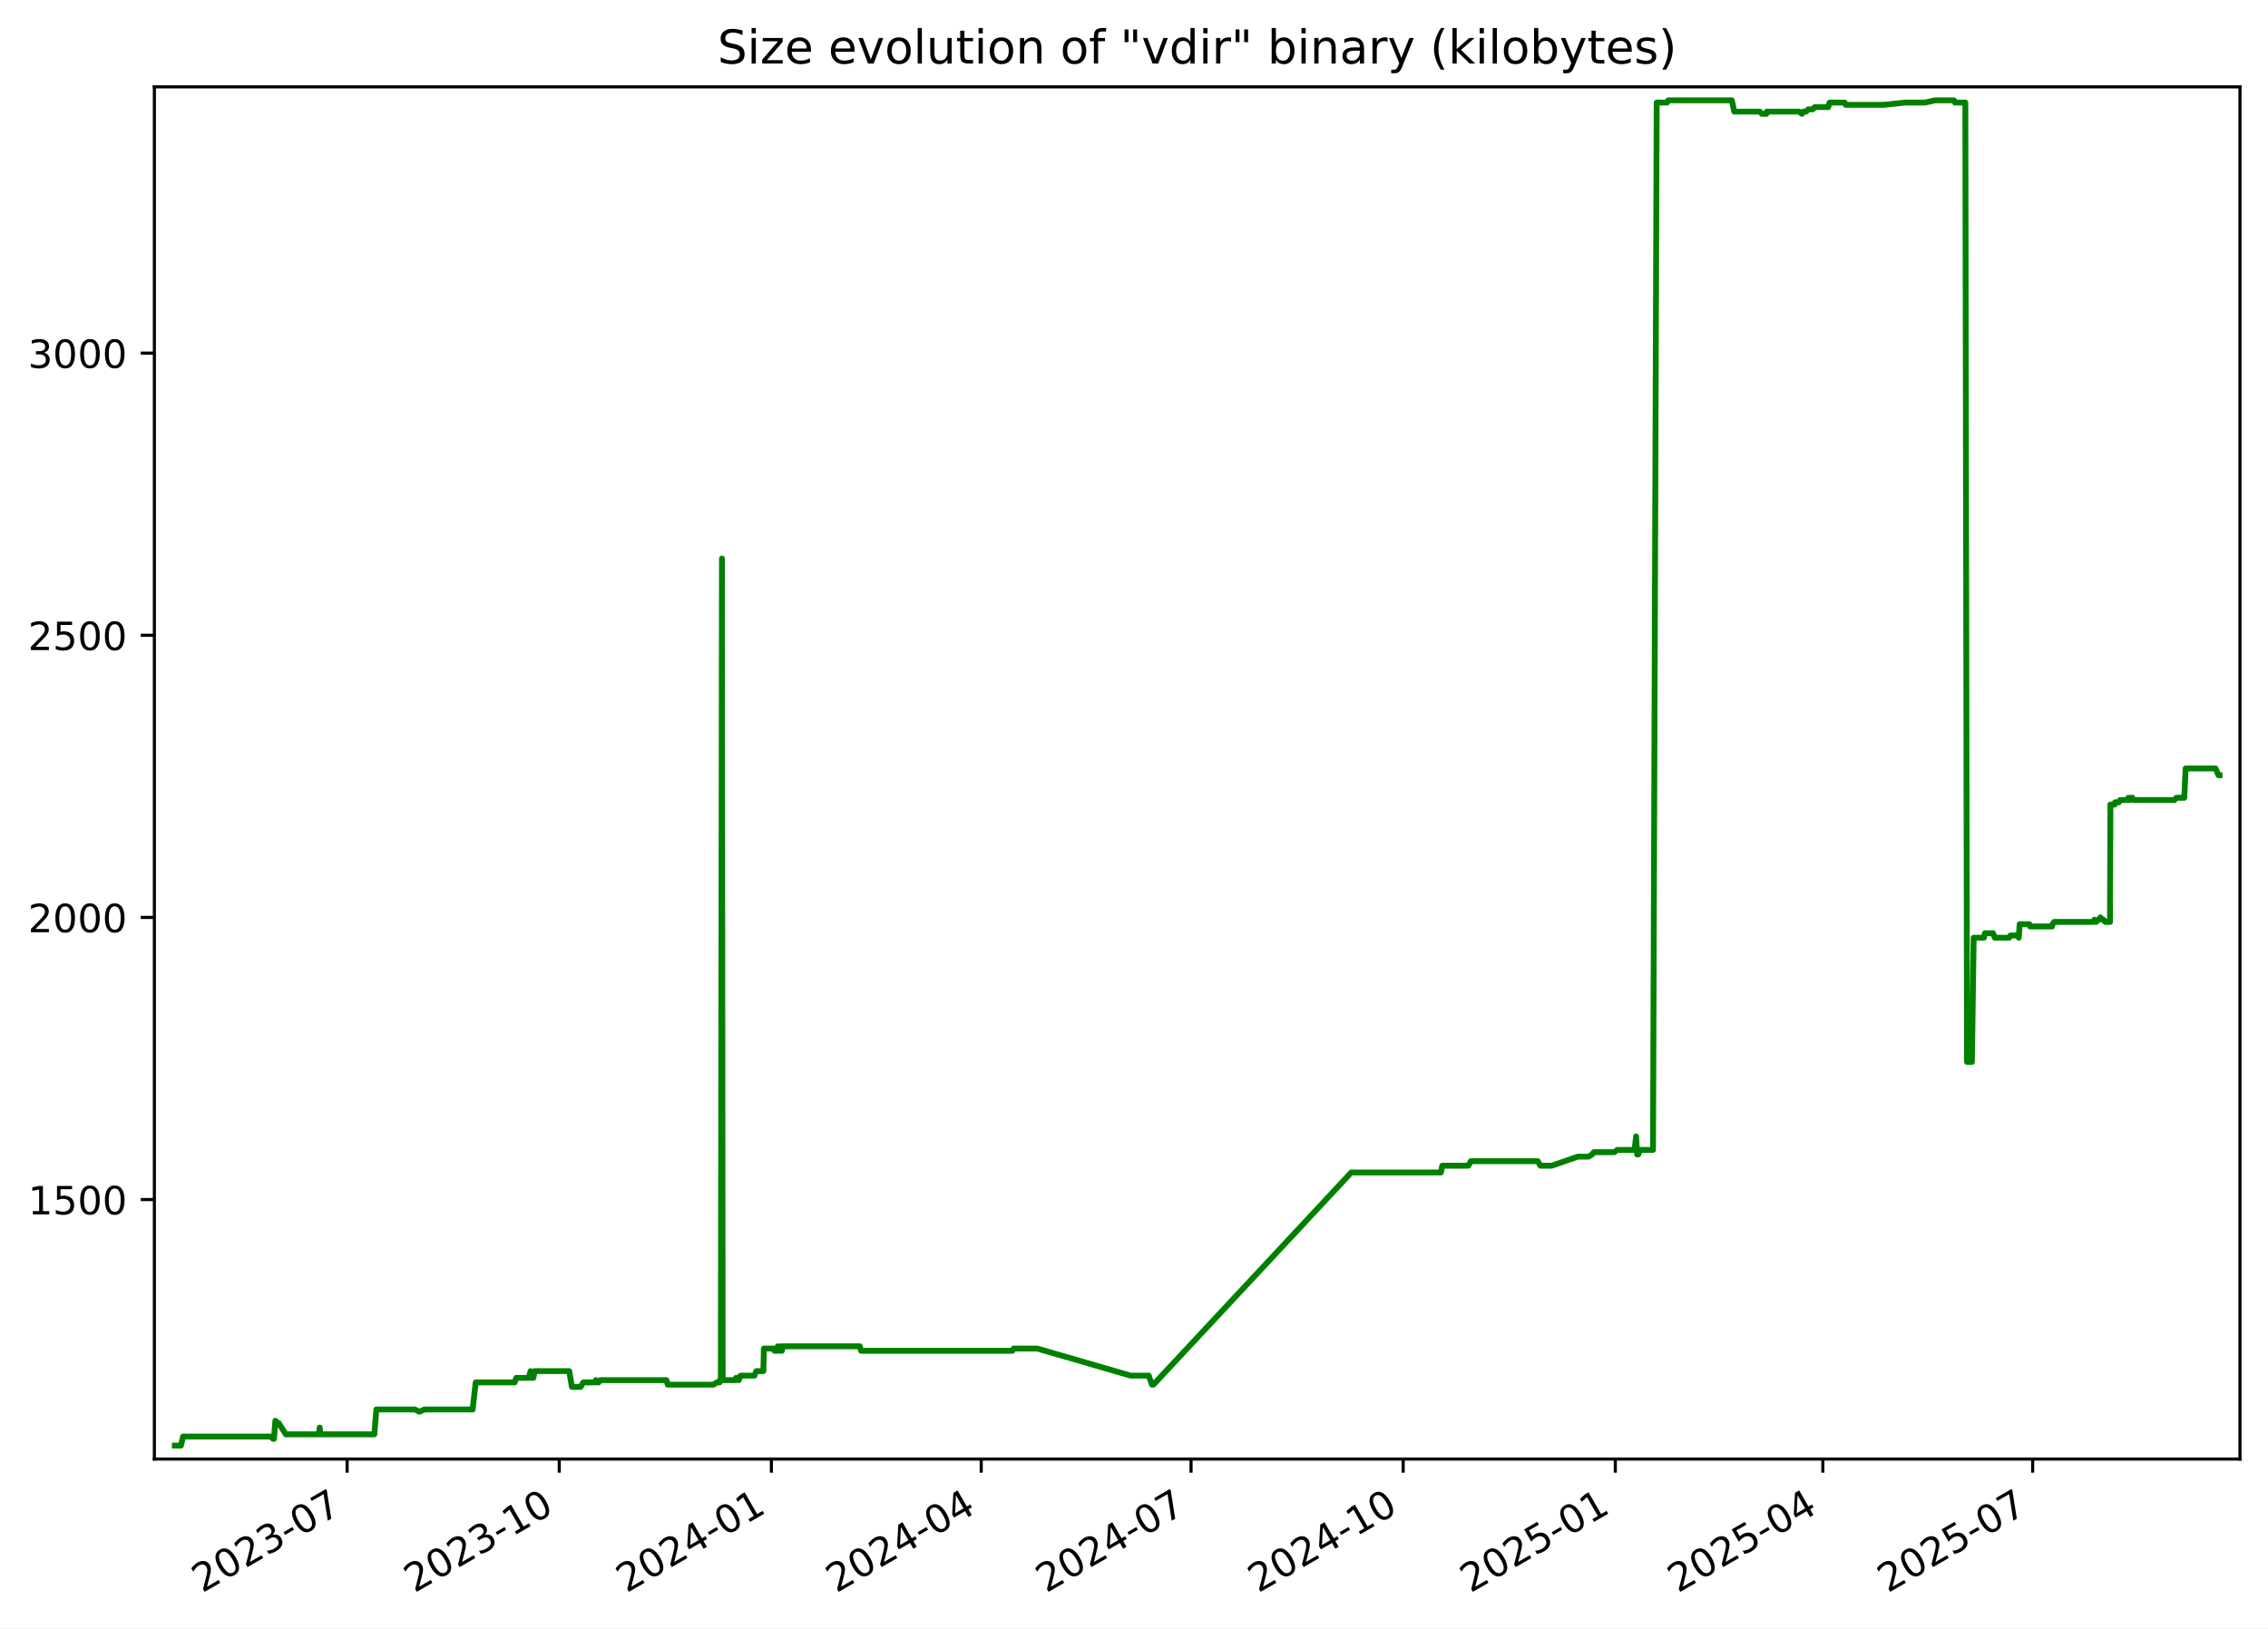
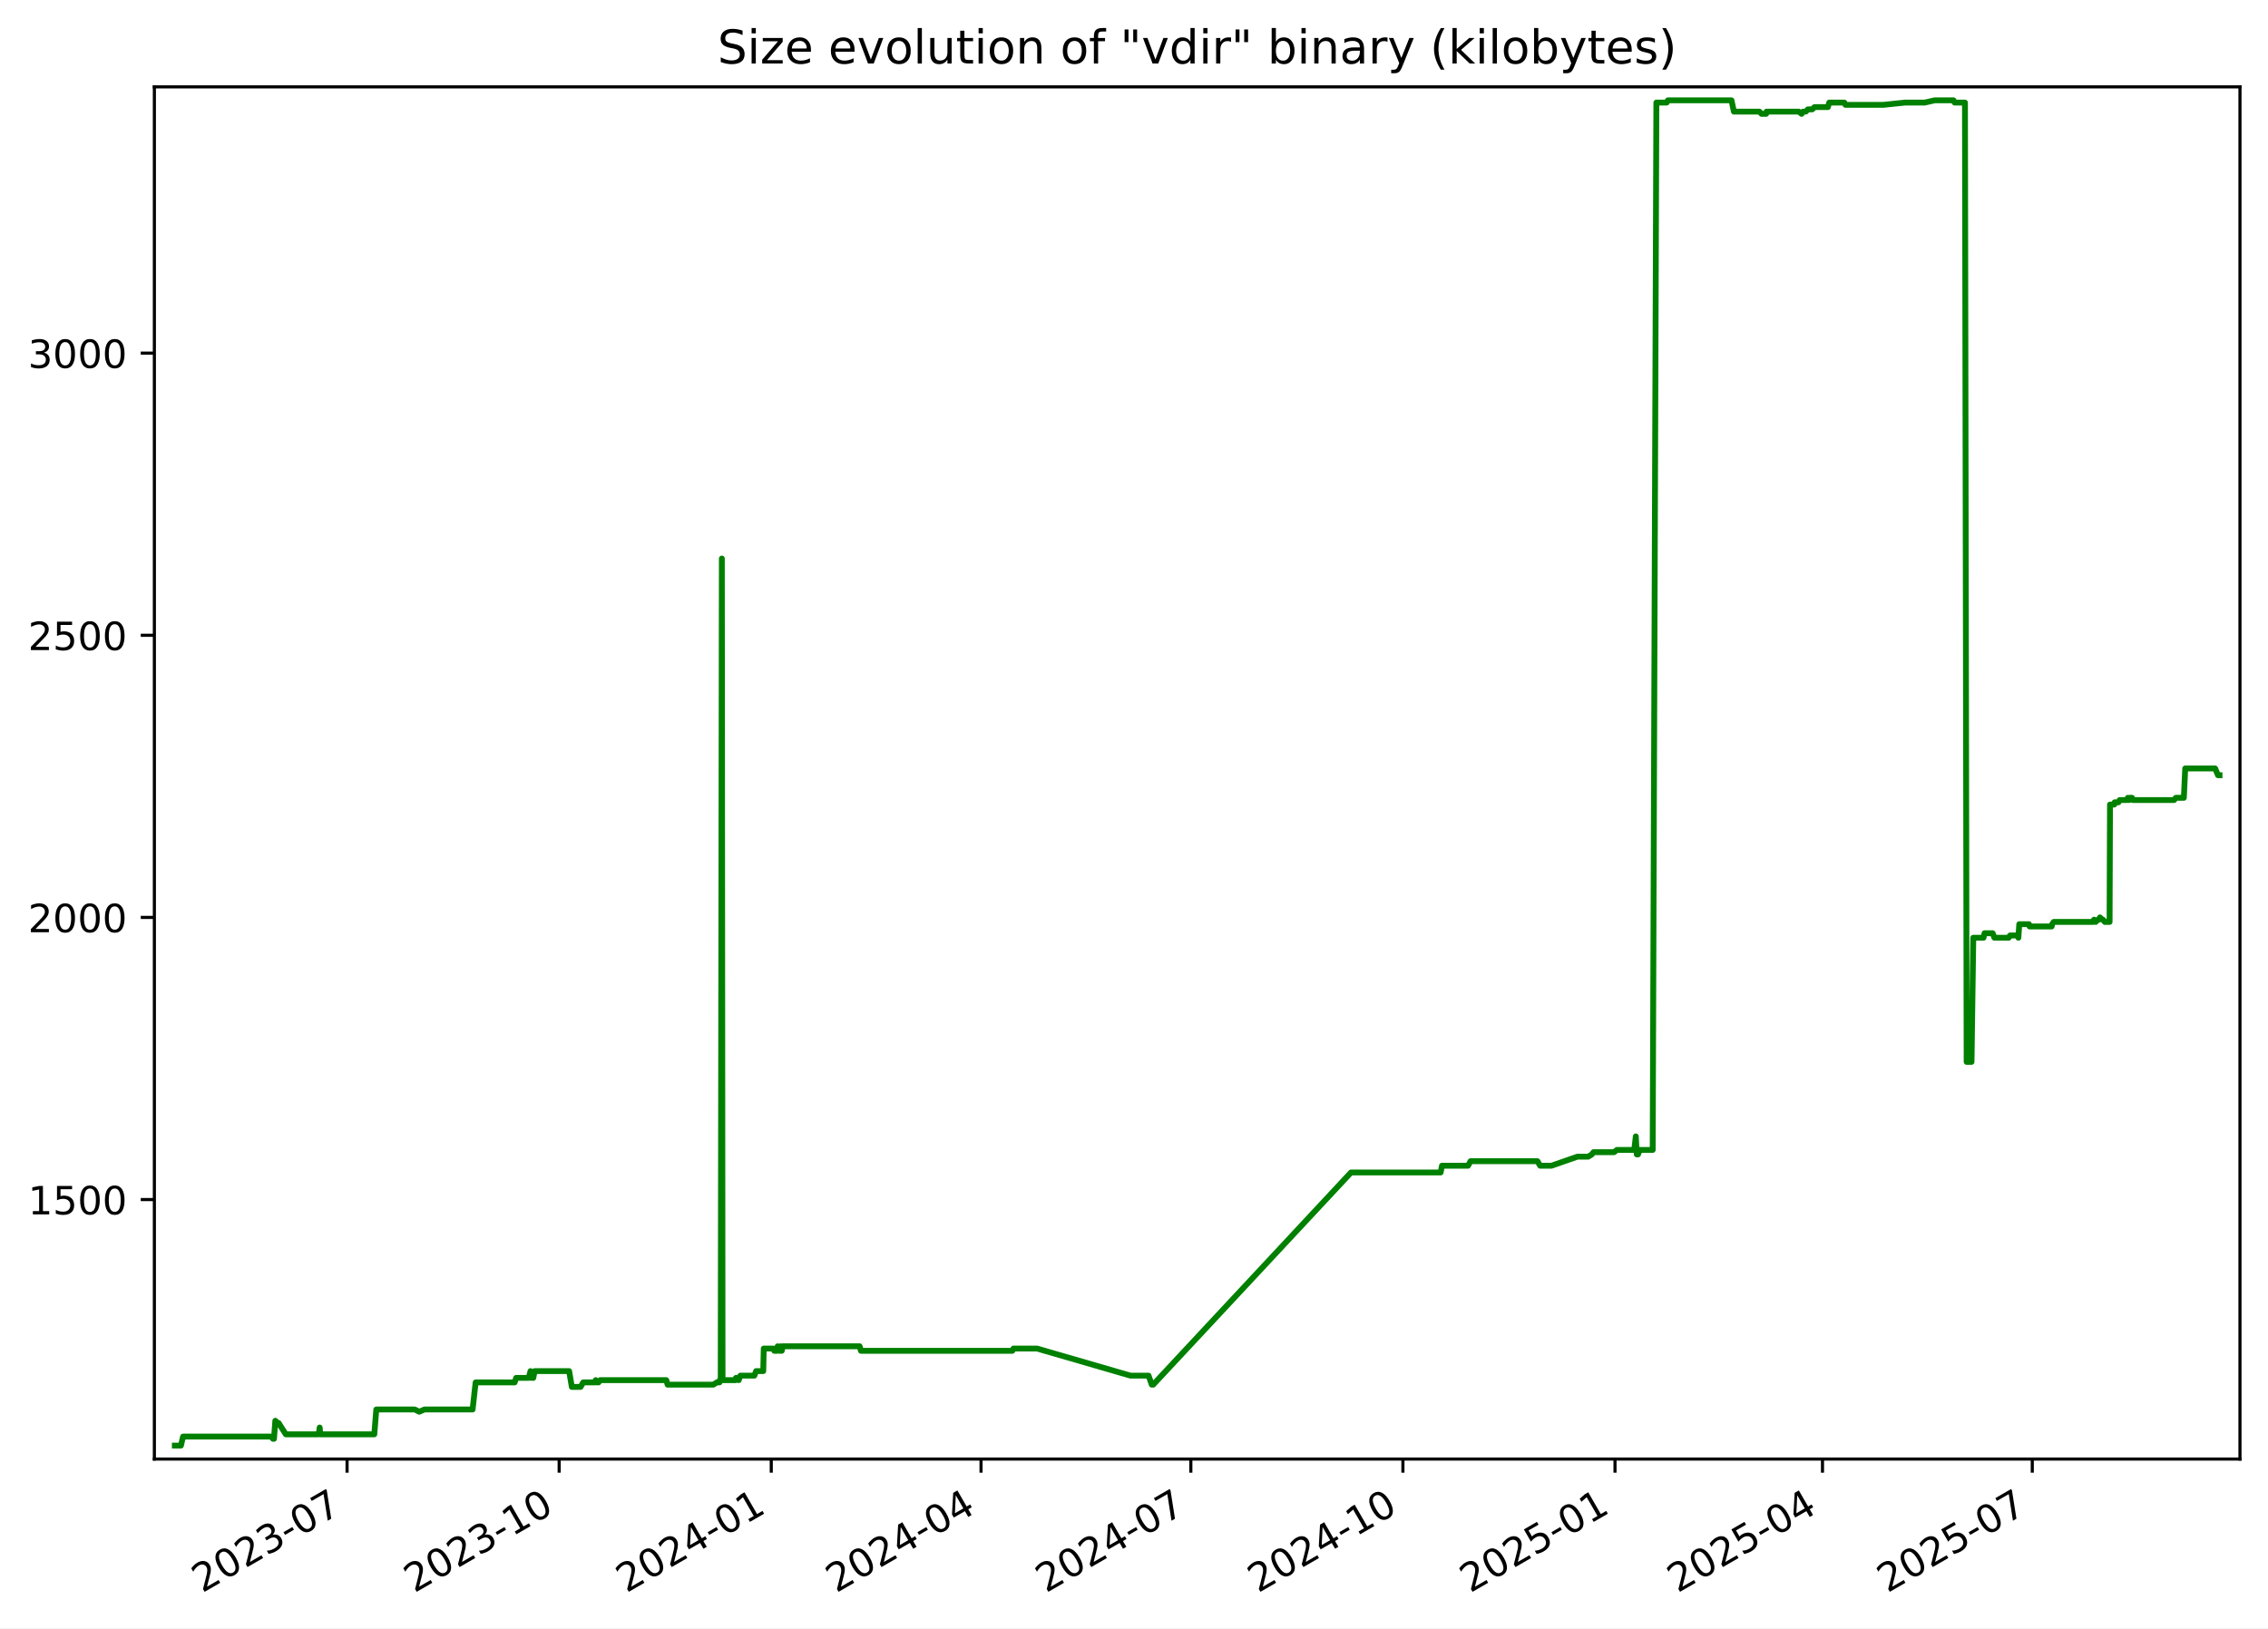
<svg xmlns="http://www.w3.org/2000/svg" xmlns:xlink="http://www.w3.org/1999/xlink" width="582.53pt" height="418.303pt" viewBox="0 0 582.53 418.303" version="1.1">
  <defs>
    <style type="text/css">*{stroke-linejoin: round; stroke-linecap: butt}</style>
  </defs>
  <g id="figure_1">
    <g id="patch_1">
      <path d="M -0 418.303  L 582.53 418.303  L 582.53 0  L -0 0  z " style="fill: #ffffff" />
    </g>
    <g id="axes_1">
      <g id="patch_2">
        <path d="M 39.65 374.83  L 575.33 374.83  L 575.33 22.318  L 39.65 22.318  z " style="fill: #ffffff" />
      </g>
      <g id="matplotlib.axis_1">
        <g id="xtick_1">
          <g id="line2d_1">
            <defs>
-               <path id="m8c4bdeca34" d="M 0 0  L 0 3.5  " style="stroke: #000000; stroke-width: 0.8" />
+               <path id="mcd5d20535c" d="M 0 0  L 0 3.5  " style="stroke: #000000; stroke-width: 0.8" />
            </defs>
            <g>
-               <use xlink:href="#m8c4bdeca34" x="89.155" y="374.83" style="stroke: #000000; stroke-width: 0.8" />
+               <use xlink:href="#mcd5d20535c" x="89.145" y="374.83" style="stroke: #000000; stroke-width: 0.8" />
            </g>
          </g>
          <g id="text_1">
-             <g transform="translate(51.92977 409.302) rotate(-30) scale(0.1 -0.1)">
+             <g transform="translate(51.92038 409.302) rotate(-30) scale(0.1 -0.1)">
              <defs>
                <path id="DejaVuSans-32" d="M 1228 531  L 3431 531  L 3431 0  L 469 0  L 469 531  Q 828 903 1448 1529  Q 2069 2156 2228 2338  Q 2531 2678 2651 2914  Q 2772 3150 2772 3378  Q 2772 3750 2511 3984  Q 2250 4219 1831 4219  Q 1534 4219 1204 4116  Q 875 4013 500 3803  L 500 4441  Q 881 4594 1212 4672  Q 1544 4750 1819 4750  Q 2544 4750 2975 4387  Q 3406 4025 3406 3419  Q 3406 3131 3298 2873  Q 3191 2616 2906 2266  Q 2828 2175 2409 1742  Q 1991 1309 1228 531  z " transform="scale(0.015625)" />
                <path id="DejaVuSans-30" d="M 2034 4250  Q 1547 4250 1301 3770  Q 1056 3291 1056 2328  Q 1056 1369 1301 889  Q 1547 409 2034 409  Q 2525 409 2770 889  Q 3016 1369 3016 2328  Q 3016 3291 2770 3770  Q 2525 4250 2034 4250  z M 2034 4750  Q 2819 4750 3233 4129  Q 3647 3509 3647 2328  Q 3647 1150 3233 529  Q 2819 -91 2034 -91  Q 1250 -91 836 529  Q 422 1150 422 2328  Q 422 3509 836 4129  Q 1250 4750 2034 4750  z " transform="scale(0.015625)" />
                <path id="DejaVuSans-33" d="M 2597 2516  Q 3050 2419 3304 2112  Q 3559 1806 3559 1356  Q 3559 666 3084 287  Q 2609 -91 1734 -91  Q 1441 -91 1130 -33  Q 819 25 488 141  L 488 750  Q 750 597 1062 519  Q 1375 441 1716 441  Q 2309 441 2620 675  Q 2931 909 2931 1356  Q 2931 1769 2642 2001  Q 2353 2234 1838 2234  L 1294 2234  L 1294 2753  L 1863 2753  Q 2328 2753 2575 2939  Q 2822 3125 2822 3475  Q 2822 3834 2567 4026  Q 2313 4219 1838 4219  Q 1578 4219 1281 4162  Q 984 4106 628 3988  L 628 4550  Q 988 4650 1302 4700  Q 1616 4750 1894 4750  Q 2613 4750 3031 4423  Q 3450 4097 3450 3541  Q 3450 3153 3228 2886  Q 3006 2619 2597 2516  z " transform="scale(0.015625)" />
                <path id="DejaVuSans-2d" d="M 313 2009  L 1997 2009  L 1997 1497  L 313 1497  L 313 2009  z " transform="scale(0.015625)" />
                <path id="DejaVuSans-37" d="M 525 4666  L 3525 4666  L 3525 4397  L 1831 0  L 1172 0  L 2766 4134  L 525 4134  L 525 4666  z " transform="scale(0.015625)" />
              </defs>
              <use xlink:href="#DejaVuSans-32" />
              <use xlink:href="#DejaVuSans-30" x="63.623" />
              <use xlink:href="#DejaVuSans-32" x="127.246" />
              <use xlink:href="#DejaVuSans-33" x="190.869" />
              <use xlink:href="#DejaVuSans-2d" x="254.492" />
              <use xlink:href="#DejaVuSans-30" x="290.576" />
              <use xlink:href="#DejaVuSans-37" x="354.199" />
            </g>
          </g>
        </g>
        <g id="xtick_2">
          <g id="line2d_2">
            <g>
-               <use xlink:href="#m8c4bdeca34" x="143.641" y="374.83" style="stroke: #000000; stroke-width: 0.8" />
+               <use xlink:href="#mcd5d20535c" x="143.62" y="374.83" style="stroke: #000000; stroke-width: 0.8" />
            </g>
          </g>
          <g id="text_2">
-             <g transform="translate(106.4162 409.302) rotate(-30) scale(0.1 -0.1)">
+             <g transform="translate(106.3953 409.302) rotate(-30) scale(0.1 -0.1)">
              <defs>
                <path id="DejaVuSans-31" d="M 794 531  L 1825 531  L 1825 4091  L 703 3866  L 703 4441  L 1819 4666  L 2450 4666  L 2450 531  L 3481 531  L 3481 0  L 794 0  L 794 531  z " transform="scale(0.015625)" />
              </defs>
              <use xlink:href="#DejaVuSans-32" />
              <use xlink:href="#DejaVuSans-30" x="63.623" />
              <use xlink:href="#DejaVuSans-32" x="127.246" />
              <use xlink:href="#DejaVuSans-33" x="190.869" />
              <use xlink:href="#DejaVuSans-2d" x="254.492" />
              <use xlink:href="#DejaVuSans-31" x="290.576" />
              <use xlink:href="#DejaVuSans-30" x="354.199" />
            </g>
          </g>
        </g>
        <g id="xtick_3">
          <g id="line2d_3">
            <g>
-               <use xlink:href="#m8c4bdeca34" x="198.128" y="374.83" style="stroke: #000000; stroke-width: 0.8" />
+               <use xlink:href="#mcd5d20535c" x="198.095" y="374.83" style="stroke: #000000; stroke-width: 0.8" />
            </g>
          </g>
          <g id="text_3">
-             <g transform="translate(160.9027 409.302) rotate(-30) scale(0.1 -0.1)">
+             <g transform="translate(160.8702 409.302) rotate(-30) scale(0.1 -0.1)">
              <defs>
                <path id="DejaVuSans-34" d="M 2419 4116  L 825 1625  L 2419 1625  L 2419 4116  z M 2253 4666  L 3047 4666  L 3047 1625  L 3713 1625  L 3713 1100  L 3047 1100  L 3047 0  L 2419 0  L 2419 1100  L 313 1100  L 313 1709  L 2253 4666  z " transform="scale(0.015625)" />
              </defs>
              <use xlink:href="#DejaVuSans-32" />
              <use xlink:href="#DejaVuSans-30" x="63.623" />
              <use xlink:href="#DejaVuSans-32" x="127.246" />
              <use xlink:href="#DejaVuSans-34" x="190.869" />
              <use xlink:href="#DejaVuSans-2d" x="254.492" />
              <use xlink:href="#DejaVuSans-30" x="290.576" />
              <use xlink:href="#DejaVuSans-31" x="354.199" />
            </g>
          </g>
        </g>
        <g id="xtick_4">
          <g id="line2d_4">
            <g>
-               <use xlink:href="#m8c4bdeca34" x="252.022" y="374.83" style="stroke: #000000; stroke-width: 0.8" />
+               <use xlink:href="#mcd5d20535c" x="251.978" y="374.83" style="stroke: #000000; stroke-width: 0.8" />
            </g>
          </g>
          <g id="text_4">
-             <g transform="translate(214.7969 409.302) rotate(-30) scale(0.1 -0.1)">
+             <g transform="translate(214.7529 409.302) rotate(-30) scale(0.1 -0.1)">
              <use xlink:href="#DejaVuSans-32" />
              <use xlink:href="#DejaVuSans-30" x="63.623" />
              <use xlink:href="#DejaVuSans-32" x="127.246" />
              <use xlink:href="#DejaVuSans-34" x="190.869" />
              <use xlink:href="#DejaVuSans-2d" x="254.492" />
              <use xlink:href="#DejaVuSans-30" x="290.576" />
              <use xlink:href="#DejaVuSans-34" x="354.199" />
            </g>
          </g>
        </g>
        <g id="xtick_5">
          <g id="line2d_5">
            <g>
-               <use xlink:href="#m8c4bdeca34" x="305.916" y="374.83" style="stroke: #000000; stroke-width: 0.8" />
+               <use xlink:href="#mcd5d20535c" x="305.861" y="374.83" style="stroke: #000000; stroke-width: 0.8" />
            </g>
          </g>
          <g id="text_5">
-             <g transform="translate(268.6912 409.302) rotate(-30) scale(0.1 -0.1)">
+             <g transform="translate(268.6357 409.302) rotate(-30) scale(0.1 -0.1)">
              <use xlink:href="#DejaVuSans-32" />
              <use xlink:href="#DejaVuSans-30" x="63.623" />
              <use xlink:href="#DejaVuSans-32" x="127.246" />
              <use xlink:href="#DejaVuSans-34" x="190.869" />
              <use xlink:href="#DejaVuSans-2d" x="254.492" />
              <use xlink:href="#DejaVuSans-30" x="290.576" />
              <use xlink:href="#DejaVuSans-37" x="354.199" />
            </g>
          </g>
        </g>
        <g id="xtick_6">
          <g id="line2d_6">
            <g>
-               <use xlink:href="#m8c4bdeca34" x="360.402" y="374.83" style="stroke: #000000; stroke-width: 0.8" />
+               <use xlink:href="#mcd5d20535c" x="360.335" y="374.83" style="stroke: #000000; stroke-width: 0.8" />
            </g>
          </g>
          <g id="text_6">
-             <g transform="translate(323.1776 409.302) rotate(-30) scale(0.1 -0.1)">
+             <g transform="translate(323.1106 409.302) rotate(-30) scale(0.1 -0.1)">
              <use xlink:href="#DejaVuSans-32" />
              <use xlink:href="#DejaVuSans-30" x="63.623" />
              <use xlink:href="#DejaVuSans-32" x="127.246" />
              <use xlink:href="#DejaVuSans-34" x="190.869" />
              <use xlink:href="#DejaVuSans-2d" x="254.492" />
              <use xlink:href="#DejaVuSans-31" x="290.576" />
              <use xlink:href="#DejaVuSans-30" x="354.199" />
            </g>
          </g>
        </g>
        <g id="xtick_7">
          <g id="line2d_7">
            <g>
-               <use xlink:href="#m8c4bdeca34" x="414.889" y="374.83" style="stroke: #000000; stroke-width: 0.8" />
+               <use xlink:href="#mcd5d20535c" x="414.81" y="374.83" style="stroke: #000000; stroke-width: 0.8" />
            </g>
          </g>
          <g id="text_7">
-             <g transform="translate(377.6641 409.302) rotate(-30) scale(0.1 -0.1)">
+             <g transform="translate(377.5855 409.302) rotate(-30) scale(0.1 -0.1)">
              <defs>
                <path id="DejaVuSans-35" d="M 691 4666  L 3169 4666  L 3169 4134  L 1269 4134  L 1269 2991  Q 1406 3038 1543 3061  Q 1681 3084 1819 3084  Q 2600 3084 3056 2656  Q 3513 2228 3513 1497  Q 3513 744 3044 326  Q 2575 -91 1722 -91  Q 1428 -91 1123 -41  Q 819 9 494 109  L 494 744  Q 775 591 1075 516  Q 1375 441 1709 441  Q 2250 441 2565 725  Q 2881 1009 2881 1497  Q 2881 1984 2565 2268  Q 2250 2553 1709 2553  Q 1456 2553 1204 2497  Q 953 2441 691 2322  L 691 4666  z " transform="scale(0.015625)" />
              </defs>
              <use xlink:href="#DejaVuSans-32" />
              <use xlink:href="#DejaVuSans-30" x="63.623" />
              <use xlink:href="#DejaVuSans-32" x="127.246" />
              <use xlink:href="#DejaVuSans-35" x="190.869" />
              <use xlink:href="#DejaVuSans-2d" x="254.492" />
              <use xlink:href="#DejaVuSans-30" x="290.576" />
              <use xlink:href="#DejaVuSans-31" x="354.199" />
            </g>
          </g>
        </g>
        <g id="xtick_8">
          <g id="line2d_8">
            <g>
-               <use xlink:href="#m8c4bdeca34" x="468.191" y="374.83" style="stroke: #000000; stroke-width: 0.8" />
+               <use xlink:href="#mcd5d20535c" x="468.101" y="374.83" style="stroke: #000000; stroke-width: 0.8" />
            </g>
          </g>
          <g id="text_8">
-             <g transform="translate(430.9661 409.302) rotate(-30) scale(0.1 -0.1)">
+             <g transform="translate(430.8762 409.302) rotate(-30) scale(0.1 -0.1)">
              <use xlink:href="#DejaVuSans-32" />
              <use xlink:href="#DejaVuSans-30" x="63.623" />
              <use xlink:href="#DejaVuSans-32" x="127.246" />
              <use xlink:href="#DejaVuSans-35" x="190.869" />
              <use xlink:href="#DejaVuSans-2d" x="254.492" />
              <use xlink:href="#DejaVuSans-30" x="290.576" />
              <use xlink:href="#DejaVuSans-34" x="354.199" />
            </g>
          </g>
        </g>
        <g id="xtick_9">
          <g id="line2d_9">
            <g>
-               <use xlink:href="#m8c4bdeca34" x="522.085" y="374.83" style="stroke: #000000; stroke-width: 0.8" />
+               <use xlink:href="#mcd5d20535c" x="521.984" y="374.83" style="stroke: #000000; stroke-width: 0.8" />
            </g>
          </g>
          <g id="text_9">
-             <g transform="translate(484.8603 409.302) rotate(-30) scale(0.1 -0.1)">
+             <g transform="translate(484.759 409.302) rotate(-30) scale(0.1 -0.1)">
              <use xlink:href="#DejaVuSans-32" />
              <use xlink:href="#DejaVuSans-30" x="63.623" />
              <use xlink:href="#DejaVuSans-32" x="127.246" />
              <use xlink:href="#DejaVuSans-35" x="190.869" />
              <use xlink:href="#DejaVuSans-2d" x="254.492" />
              <use xlink:href="#DejaVuSans-30" x="290.576" />
              <use xlink:href="#DejaVuSans-37" x="354.199" />
            </g>
          </g>
        </g>
      </g>
      <g id="matplotlib.axis_2">
        <g id="ytick_1">
          <g id="line2d_10">
            <defs>
-               <path id="m0679480cd7" d="M 0 0  L -3.5 0  " style="stroke: #000000; stroke-width: 0.8" />
+               <path id="me22212ce75" d="M 0 0  L -3.5 0  " style="stroke: #000000; stroke-width: 0.8" />
            </defs>
            <g>
-               <use xlink:href="#m0679480cd7" x="39.65" y="308.169" style="stroke: #000000; stroke-width: 0.8" />
+               <use xlink:href="#me22212ce75" x="39.65" y="308.169" style="stroke: #000000; stroke-width: 0.8" />
            </g>
          </g>
          <g id="text_10">
            <g transform="translate(7.2 311.968) scale(0.1 -0.1)">
              <use xlink:href="#DejaVuSans-31" />
              <use xlink:href="#DejaVuSans-35" x="63.623" />
              <use xlink:href="#DejaVuSans-30" x="127.246" />
              <use xlink:href="#DejaVuSans-30" x="190.869" />
            </g>
          </g>
        </g>
        <g id="ytick_2">
          <g id="line2d_11">
            <g>
-               <use xlink:href="#m0679480cd7" x="39.65" y="235.686" style="stroke: #000000; stroke-width: 0.8" />
+               <use xlink:href="#me22212ce75" x="39.65" y="235.686" style="stroke: #000000; stroke-width: 0.8" />
            </g>
          </g>
          <g id="text_11">
            <g transform="translate(7.2 239.4848) scale(0.1 -0.1)">
              <use xlink:href="#DejaVuSans-32" />
              <use xlink:href="#DejaVuSans-30" x="63.623" />
              <use xlink:href="#DejaVuSans-30" x="127.246" />
              <use xlink:href="#DejaVuSans-30" x="190.869" />
            </g>
          </g>
        </g>
        <g id="ytick_3">
          <g id="line2d_12">
            <g>
-               <use xlink:href="#m0679480cd7" x="39.65" y="163.202" style="stroke: #000000; stroke-width: 0.8" />
+               <use xlink:href="#me22212ce75" x="39.65" y="163.202" style="stroke: #000000; stroke-width: 0.8" />
            </g>
          </g>
          <g id="text_12">
            <g transform="translate(7.2 167.0015) scale(0.1 -0.1)">
              <use xlink:href="#DejaVuSans-32" />
              <use xlink:href="#DejaVuSans-35" x="63.623" />
              <use xlink:href="#DejaVuSans-30" x="127.246" />
              <use xlink:href="#DejaVuSans-30" x="190.869" />
            </g>
          </g>
        </g>
        <g id="ytick_4">
          <g id="line2d_13">
            <g>
-               <use xlink:href="#m0679480cd7" x="39.65" y="90.719" style="stroke: #000000; stroke-width: 0.8" />
+               <use xlink:href="#me22212ce75" x="39.65" y="90.719" style="stroke: #000000; stroke-width: 0.8" />
            </g>
          </g>
          <g id="text_13">
            <g transform="translate(7.2 94.51831) scale(0.1 -0.1)">
              <use xlink:href="#DejaVuSans-33" />
              <use xlink:href="#DejaVuSans-30" x="63.623" />
              <use xlink:href="#DejaVuSans-30" x="127.246" />
              <use xlink:href="#DejaVuSans-30" x="190.869" />
            </g>
          </g>
        </g>
      </g>
      <g id="line2d_14">
-         <path d="M 44.902 371.374  L 46.47 371.374  L 47.018 369.055  L 69.575 369.055  L 70.134 369.635  L 70.376 369.635  L 70.723 364.996  L 71.359 365.575  L 71.569 365.575  L 73.415 368.475  L 81.865 368.475  L 82.117 366.735  L 82.266 368.475  L 96.149 368.475  L 96.664 362.096  L 106.554 362.096  L 107.69 362.676  L 109.032 362.096  L 121.401 362.096  L 122.181 355.138  L 132.203 355.138  L 132.591 353.978  L 135.806 353.978  L 136.279 352.239  L 136.45 353.978  L 136.994 353.978  L 137.339 352.239  L 146.206 352.239  L 146.892 356.298  L 149.14 356.298  L 149.813 355.138  L 152.794 355.138  L 153.03 354.558  L 153.342 355.138  L 153.744 355.138  L 154.186 354.558  L 171.162 354.558  L 171.501 355.718  L 183.237 355.718  L 184.153 355.138  L 184.83 355.138  L 184.894 354.558  L 185.143 354.558  L 185.435 143.487  L 185.611 354.558  L 188.997 354.558  L 189.059 353.978  L 189.495 353.978  L 189.766 354.558  L 190.197 353.398  L 193.787 353.398  L 194.236 352.239  L 196.072 352.239  L 196.2 346.44  L 198.705 346.44  L 198.91 347.02  L 199.701 347.02  L 199.773 345.86  L 200.222 347.02  L 200.479 347.02  L 200.53 345.86  L 200.687 347.02  L 200.832 347.02  L 201.081 345.86  L 220.831 345.86  L 221.164 347.02  L 260.071 347.02  L 260.354 346.44  L 266.402 346.44  L 290.406 353.398  L 295.052 353.398  L 295.886 355.718  L 296.246 355.718  L 347.068 301.21  L 370.089 301.21  L 370.434 299.471  L 377.138 299.471  L 377.779 298.311  L 394.961 298.311  L 395.656 299.471  L 398.572 299.471  L 405.224 297.151  L 407.998 297.151  L 408.935 296.571  L 409.371 295.992  L 414.649 295.992  L 415.387 295.412  L 419.837 295.412  L 420.232 291.933  L 420.481 296.571  L 420.795 296.571  L 421.232 295.412  L 424.573 295.412  L 425.514 26.354  L 428.167 26.354  L 428.484 25.774  L 444.814 25.774  L 445.436 28.673  L 451.986 28.673  L 452.543 29.253  L 453.712 29.253  L 453.815 28.673  L 462.081 28.673  L 462.829 29.253  L 463.193 28.673  L 463.905 28.673  L 464.437 28.094  L 465.558 28.094  L 466.145 27.514  L 469.576 27.514  L 469.925 26.354  L 473.797 26.354  L 474.093 26.934  L 483.797 26.934  L 489.397 26.354  L 494.441 26.354  L 497.029 25.774  L 501.853 25.774  L 502.138 26.354  L 504.794 26.354  L 505.223 272.797  L 506.48 272.797  L 506.93 240.904  L 509.558 240.904  L 509.824 239.745  L 511.911 239.745  L 512.362 240.904  L 516.021 240.904  L 516.38 240.324  L 518.278 240.324  L 518.516 240.904  L 518.744 237.425  L 521.237 237.425  L 521.402 238.005  L 527.067 238.005  L 527.185 237.425  L 527.593 236.845  L 537.748 236.845  L 537.962 236.265  L 538.38 236.845  L 538.939 236.265  L 539.168 236.265  L 539.47 235.686  L 540.084 236.265  L 540.258 236.265  L 540.718 236.845  L 541.947 236.845  L 542.053 206.692  L 543.146 206.692  L 543.255 206.112  L 544.222 206.112  L 544.534 205.533  L 546.426 205.533  L 546.64 204.953  L 546.994 205.533  L 547.112 204.953  L 547.711 204.953  L 547.914 205.533  L 558.51 205.533  L 558.958 204.953  L 561.027 204.953  L 561.379 197.414  L 569.064 197.414  L 569.799 199.154  L 570.078 199.154  L 570.078 199.154  " clip-path="url(#p396403c0f0)" style="fill: none; stroke: #008000; stroke-width: 1.5; stroke-linecap: square" />
+         <path d="M 44.902 371.374  L 46.469 371.374  L 47.018 369.055  L 69.57 369.055  L 70.128 369.635  L 70.371 369.635  L 70.717 364.996  L 71.353 365.575  L 71.564 365.575  L 73.409 368.475  L 81.857 368.475  L 82.109 366.735  L 82.259 368.475  L 96.138 368.475  L 96.653 362.096  L 106.541 362.096  L 107.676 362.676  L 109.019 362.096  L 121.385 362.096  L 122.165 355.138  L 132.185 355.138  L 132.572 353.978  L 135.787 353.978  L 136.259 352.239  L 136.43 353.978  L 136.975 353.978  L 137.319 352.239  L 146.184 352.239  L 146.871 356.298  L 149.118 356.298  L 149.791 355.138  L 152.771 355.138  L 153.007 354.558  L 153.319 355.138  L 153.721 355.138  L 154.163 354.558  L 171.135 354.558  L 171.474 355.718  L 183.208 355.718  L 184.123 355.138  L 184.801 355.138  L 184.865 354.558  L 185.114 354.558  L 185.405 143.487  L 185.582 354.558  L 188.966 354.558  L 189.028 353.978  L 189.464 353.978  L 189.735 354.558  L 190.166 353.398  L 193.755 353.398  L 194.204 352.239  L 196.04 352.239  L 196.168 346.44  L 198.672 346.44  L 198.877 347.02  L 199.668 347.02  L 199.74 345.86  L 200.189 347.02  L 200.446 347.02  L 200.497 345.86  L 200.654 347.02  L 200.799 347.02  L 201.048 345.86  L 220.794 345.86  L 221.127 347.02  L 260.026 347.02  L 260.308 346.44  L 266.355 346.44  L 290.354 353.398  L 294.998 353.398  L 295.832 355.718  L 296.193 355.718  L 347.004 301.21  L 370.02 301.21  L 370.365 299.471  L 377.068 299.471  L 377.708 298.311  L 394.887 298.311  L 395.582 299.471  L 398.497 299.471  L 405.148 297.151  L 407.921 297.151  L 408.857 296.571  L 409.294 295.992  L 414.571 295.992  L 415.308 295.412  L 419.758 295.412  L 420.153 291.933  L 420.401 296.571  L 420.716 296.571  L 421.152 295.412  L 424.493 295.412  L 425.433 26.354  L 428.085 26.354  L 428.402 25.774  L 444.729 25.774  L 445.351 28.673  L 451.899 28.673  L 452.456 29.253  L 453.625 29.253  L 453.728 28.673  L 461.992 28.673  L 462.741 29.253  L 463.104 28.673  L 463.816 28.673  L 464.347 28.094  L 465.469 28.094  L 466.056 27.514  L 469.486 27.514  L 469.835 26.354  L 473.706 26.354  L 474.001 26.934  L 483.704 26.934  L 489.303 26.354  L 494.345 26.354  L 496.933 25.774  L 501.756 25.774  L 502.041 26.354  L 504.697 26.354  L 505.125 272.797  L 506.382 272.797  L 506.831 240.904  L 509.46 240.904  L 509.725 239.745  L 511.812 239.745  L 512.262 240.904  L 515.921 240.904  L 516.28 240.324  L 518.177 240.324  L 518.415 240.904  L 518.644 237.425  L 521.136 237.425  L 521.301 238.005  L 526.964 238.005  L 527.083 237.425  L 527.49 236.845  L 537.644 236.845  L 537.857 236.265  L 538.275 236.845  L 538.835 236.265  L 539.063 236.265  L 539.365 235.686  L 539.979 236.265  L 540.153 236.265  L 540.612 236.845  L 541.842 236.845  L 541.948 206.692  L 543.04 206.692  L 543.15 206.112  L 544.116 206.112  L 544.428 205.533  L 546.319 205.533  L 546.534 204.953  L 546.887 205.533  L 547.006 204.953  L 547.605 204.953  L 547.807 205.533  L 558.401 205.533  L 558.849 204.953  L 560.917 204.953  L 561.269 197.414  L 568.953 197.414  L 569.688 199.154  L 570.078 199.154  L 570.078 199.154  " clip-path="url(#pdbd186486a)" style="fill: none; stroke: #008000; stroke-width: 1.5; stroke-linecap: square" />
      </g>
      <g id="patch_3">
        <path d="M 39.65 374.83  L 39.65 22.318  " style="fill: none; stroke: #000000; stroke-width: 0.8; stroke-linejoin: miter; stroke-linecap: square" />
      </g>
      <g id="patch_4">
        <path d="M 575.33 374.83  L 575.33 22.318  " style="fill: none; stroke: #000000; stroke-width: 0.8; stroke-linejoin: miter; stroke-linecap: square" />
      </g>
      <g id="patch_5">
        <path d="M 39.65 374.83  L 575.33 374.83  " style="fill: none; stroke: #000000; stroke-width: 0.8; stroke-linejoin: miter; stroke-linecap: square" />
      </g>
      <g id="patch_6">
        <path d="M 39.65 22.318  L 575.33 22.318  " style="fill: none; stroke: #000000; stroke-width: 0.8; stroke-linejoin: miter; stroke-linecap: square" />
      </g>
      <g id="text_14">
        <g transform="translate(184.3006 16.31812) scale(0.12 -0.12)">
          <defs>
            <path id="DejaVuSans-53" d="M 3425 4513  L 3425 3897  Q 3066 4069 2747 4153  Q 2428 4238 2131 4238  Q 1616 4238 1336 4038  Q 1056 3838 1056 3469  Q 1056 3159 1242 3001  Q 1428 2844 1947 2747  L 2328 2669  Q 3034 2534 3370 2195  Q 3706 1856 3706 1288  Q 3706 609 3251 259  Q 2797 -91 1919 -91  Q 1588 -91 1214 -16  Q 841 59 441 206  L 441 856  Q 825 641 1194 531  Q 1563 422 1919 422  Q 2459 422 2753 634  Q 3047 847 3047 1241  Q 3047 1584 2836 1778  Q 2625 1972 2144 2069  L 1759 2144  Q 1053 2284 737 2584  Q 422 2884 422 3419  Q 422 4038 858 4394  Q 1294 4750 2059 4750  Q 2388 4750 2728 4690  Q 3069 4631 3425 4513  z " transform="scale(0.015625)" />
            <path id="DejaVuSans-69" d="M 603 3500  L 1178 3500  L 1178 0  L 603 0  L 603 3500  z M 603 4863  L 1178 4863  L 1178 4134  L 603 4134  L 603 4863  z " transform="scale(0.015625)" />
            <path id="DejaVuSans-7a" d="M 353 3500  L 3084 3500  L 3084 2975  L 922 459  L 3084 459  L 3084 0  L 275 0  L 275 525  L 2438 3041  L 353 3041  L 353 3500  z " transform="scale(0.015625)" />
            <path id="DejaVuSans-65" d="M 3597 1894  L 3597 1613  L 953 1613  Q 991 1019 1311 708  Q 1631 397 2203 397  Q 2534 397 2845 478  Q 3156 559 3463 722  L 3463 178  Q 3153 47 2828 -22  Q 2503 -91 2169 -91  Q 1331 -91 842 396  Q 353 884 353 1716  Q 353 2575 817 3079  Q 1281 3584 2069 3584  Q 2775 3584 3186 3129  Q 3597 2675 3597 1894  z M 3022 2063  Q 3016 2534 2758 2815  Q 2500 3097 2075 3097  Q 1594 3097 1305 2825  Q 1016 2553 972 2059  L 3022 2063  z " transform="scale(0.015625)" />
            <path id="DejaVuSans-20" transform="scale(0.015625)" />
            <path id="DejaVuSans-76" d="M 191 3500  L 800 3500  L 1894 563  L 2988 3500  L 3597 3500  L 2284 0  L 1503 0  L 191 3500  z " transform="scale(0.015625)" />
            <path id="DejaVuSans-6f" d="M 1959 3097  Q 1497 3097 1228 2736  Q 959 2375 959 1747  Q 959 1119 1226 758  Q 1494 397 1959 397  Q 2419 397 2687 759  Q 2956 1122 2956 1747  Q 2956 2369 2687 2733  Q 2419 3097 1959 3097  z M 1959 3584  Q 2709 3584 3137 3096  Q 3566 2609 3566 1747  Q 3566 888 3137 398  Q 2709 -91 1959 -91  Q 1206 -91 779 398  Q 353 888 353 1747  Q 353 2609 779 3096  Q 1206 3584 1959 3584  z " transform="scale(0.015625)" />
            <path id="DejaVuSans-6c" d="M 603 4863  L 1178 4863  L 1178 0  L 603 0  L 603 4863  z " transform="scale(0.015625)" />
            <path id="DejaVuSans-75" d="M 544 1381  L 544 3500  L 1119 3500  L 1119 1403  Q 1119 906 1312 657  Q 1506 409 1894 409  Q 2359 409 2629 706  Q 2900 1003 2900 1516  L 2900 3500  L 3475 3500  L 3475 0  L 2900 0  L 2900 538  Q 2691 219 2414 64  Q 2138 -91 1772 -91  Q 1169 -91 856 284  Q 544 659 544 1381  z M 1991 3584  L 1991 3584  z " transform="scale(0.015625)" />
            <path id="DejaVuSans-74" d="M 1172 4494  L 1172 3500  L 2356 3500  L 2356 3053  L 1172 3053  L 1172 1153  Q 1172 725 1289 603  Q 1406 481 1766 481  L 2356 481  L 2356 0  L 1766 0  Q 1100 0 847 248  Q 594 497 594 1153  L 594 3053  L 172 3053  L 172 3500  L 594 3500  L 594 4494  L 1172 4494  z " transform="scale(0.015625)" />
            <path id="DejaVuSans-6e" d="M 3513 2113  L 3513 0  L 2938 0  L 2938 2094  Q 2938 2591 2744 2837  Q 2550 3084 2163 3084  Q 1697 3084 1428 2787  Q 1159 2491 1159 1978  L 1159 0  L 581 0  L 581 3500  L 1159 3500  L 1159 2956  Q 1366 3272 1645 3428  Q 1925 3584 2291 3584  Q 2894 3584 3203 3211  Q 3513 2838 3513 2113  z " transform="scale(0.015625)" />
            <path id="DejaVuSans-66" d="M 2375 4863  L 2375 4384  L 1825 4384  Q 1516 4384 1395 4259  Q 1275 4134 1275 3809  L 1275 3500  L 2222 3500  L 2222 3053  L 1275 3053  L 1275 0  L 697 0  L 697 3053  L 147 3053  L 147 3500  L 697 3500  L 697 3744  Q 697 4328 969 4595  Q 1241 4863 1831 4863  L 2375 4863  z " transform="scale(0.015625)" />
            <path id="DejaVuSans-22" d="M 1147 4666  L 1147 2931  L 616 2931  L 616 4666  L 1147 4666  z M 2328 4666  L 2328 2931  L 1797 2931  L 1797 4666  L 2328 4666  z " transform="scale(0.015625)" />
            <path id="DejaVuSans-64" d="M 2906 2969  L 2906 4863  L 3481 4863  L 3481 0  L 2906 0  L 2906 525  Q 2725 213 2448 61  Q 2172 -91 1784 -91  Q 1150 -91 751 415  Q 353 922 353 1747  Q 353 2572 751 3078  Q 1150 3584 1784 3584  Q 2172 3584 2448 3432  Q 2725 3281 2906 2969  z M 947 1747  Q 947 1113 1208 752  Q 1469 391 1925 391  Q 2381 391 2643 752  Q 2906 1113 2906 1747  Q 2906 2381 2643 2742  Q 2381 3103 1925 3103  Q 1469 3103 1208 2742  Q 947 2381 947 1747  z " transform="scale(0.015625)" />
            <path id="DejaVuSans-72" d="M 2631 2963  Q 2534 3019 2420 3045  Q 2306 3072 2169 3072  Q 1681 3072 1420 2755  Q 1159 2438 1159 1844  L 1159 0  L 581 0  L 581 3500  L 1159 3500  L 1159 2956  Q 1341 3275 1631 3429  Q 1922 3584 2338 3584  Q 2397 3584 2469 3576  Q 2541 3569 2628 3553  L 2631 2963  z " transform="scale(0.015625)" />
            <path id="DejaVuSans-62" d="M 3116 1747  Q 3116 2381 2855 2742  Q 2594 3103 2138 3103  Q 1681 3103 1420 2742  Q 1159 2381 1159 1747  Q 1159 1113 1420 752  Q 1681 391 2138 391  Q 2594 391 2855 752  Q 3116 1113 3116 1747  z M 1159 2969  Q 1341 3281 1617 3432  Q 1894 3584 2278 3584  Q 2916 3584 3314 3078  Q 3713 2572 3713 1747  Q 3713 922 3314 415  Q 2916 -91 2278 -91  Q 1894 -91 1617 61  Q 1341 213 1159 525  L 1159 0  L 581 0  L 581 4863  L 1159 4863  L 1159 2969  z " transform="scale(0.015625)" />
            <path id="DejaVuSans-61" d="M 2194 1759  Q 1497 1759 1228 1600  Q 959 1441 959 1056  Q 959 750 1161 570  Q 1363 391 1709 391  Q 2188 391 2477 730  Q 2766 1069 2766 1631  L 2766 1759  L 2194 1759  z M 3341 1997  L 3341 0  L 2766 0  L 2766 531  Q 2569 213 2275 61  Q 1981 -91 1556 -91  Q 1019 -91 701 211  Q 384 513 384 1019  Q 384 1609 779 1909  Q 1175 2209 1959 2209  L 2766 2209  L 2766 2266  Q 2766 2663 2505 2880  Q 2244 3097 1772 3097  Q 1472 3097 1187 3025  Q 903 2953 641 2809  L 641 3341  Q 956 3463 1253 3523  Q 1550 3584 1831 3584  Q 2591 3584 2966 3190  Q 3341 2797 3341 1997  z " transform="scale(0.015625)" />
            <path id="DejaVuSans-79" d="M 2059 -325  Q 1816 -950 1584 -1140  Q 1353 -1331 966 -1331  L 506 -1331  L 506 -850  L 844 -850  Q 1081 -850 1212 -737  Q 1344 -625 1503 -206  L 1606 56  L 191 3500  L 800 3500  L 1894 763  L 2988 3500  L 3597 3500  L 2059 -325  z " transform="scale(0.015625)" />
            <path id="DejaVuSans-28" d="M 1984 4856  Q 1566 4138 1362 3434  Q 1159 2731 1159 2009  Q 1159 1288 1364 580  Q 1569 -128 1984 -844  L 1484 -844  Q 1016 -109 783 600  Q 550 1309 550 2009  Q 550 2706 781 3412  Q 1013 4119 1484 4856  L 1984 4856  z " transform="scale(0.015625)" />
            <path id="DejaVuSans-6b" d="M 581 4863  L 1159 4863  L 1159 1991  L 2875 3500  L 3609 3500  L 1753 1863  L 3688 0  L 2938 0  L 1159 1709  L 1159 0  L 581 0  L 581 4863  z " transform="scale(0.015625)" />
            <path id="DejaVuSans-73" d="M 2834 3397  L 2834 2853  Q 2591 2978 2328 3040  Q 2066 3103 1784 3103  Q 1356 3103 1142 2972  Q 928 2841 928 2578  Q 928 2378 1081 2264  Q 1234 2150 1697 2047  L 1894 2003  Q 2506 1872 2764 1633  Q 3022 1394 3022 966  Q 3022 478 2636 193  Q 2250 -91 1575 -91  Q 1294 -91 989 -36  Q 684 19 347 128  L 347 722  Q 666 556 975 473  Q 1284 391 1588 391  Q 1994 391 2212 530  Q 2431 669 2431 922  Q 2431 1156 2273 1281  Q 2116 1406 1581 1522  L 1381 1569  Q 847 1681 609 1914  Q 372 2147 372 2553  Q 372 3047 722 3315  Q 1072 3584 1716 3584  Q 2034 3584 2315 3537  Q 2597 3491 2834 3397  z " transform="scale(0.015625)" />
            <path id="DejaVuSans-29" d="M 513 4856  L 1013 4856  Q 1481 4119 1714 3412  Q 1947 2706 1947 2009  Q 1947 1309 1714 600  Q 1481 -109 1013 -844  L 513 -844  Q 928 -128 1133 580  Q 1338 1288 1338 2009  Q 1338 2731 1133 3434  Q 928 4138 513 4856  z " transform="scale(0.015625)" />
          </defs>
          <use xlink:href="#DejaVuSans-53" />
          <use xlink:href="#DejaVuSans-69" x="63.477" />
          <use xlink:href="#DejaVuSans-7a" x="91.26" />
          <use xlink:href="#DejaVuSans-65" x="143.75" />
          <use xlink:href="#DejaVuSans-20" x="205.273" />
          <use xlink:href="#DejaVuSans-65" x="237.061" />
          <use xlink:href="#DejaVuSans-76" x="298.584" />
          <use xlink:href="#DejaVuSans-6f" x="357.764" />
          <use xlink:href="#DejaVuSans-6c" x="418.945" />
          <use xlink:href="#DejaVuSans-75" x="446.729" />
          <use xlink:href="#DejaVuSans-74" x="510.107" />
          <use xlink:href="#DejaVuSans-69" x="549.316" />
          <use xlink:href="#DejaVuSans-6f" x="577.1" />
          <use xlink:href="#DejaVuSans-6e" x="638.281" />
          <use xlink:href="#DejaVuSans-20" x="701.66" />
          <use xlink:href="#DejaVuSans-6f" x="733.447" />
          <use xlink:href="#DejaVuSans-66" x="794.629" />
          <use xlink:href="#DejaVuSans-20" x="829.834" />
          <use xlink:href="#DejaVuSans-22" x="861.621" />
          <use xlink:href="#DejaVuSans-76" x="907.617" />
          <use xlink:href="#DejaVuSans-64" x="966.797" />
          <use xlink:href="#DejaVuSans-69" x="1030.273" />
          <use xlink:href="#DejaVuSans-72" x="1058.057" />
          <use xlink:href="#DejaVuSans-22" x="1099.17" />
          <use xlink:href="#DejaVuSans-20" x="1145.166" />
          <use xlink:href="#DejaVuSans-62" x="1176.953" />
          <use xlink:href="#DejaVuSans-69" x="1240.43" />
          <use xlink:href="#DejaVuSans-6e" x="1268.213" />
          <use xlink:href="#DejaVuSans-61" x="1331.592" />
          <use xlink:href="#DejaVuSans-72" x="1392.871" />
          <use xlink:href="#DejaVuSans-79" x="1433.984" />
          <use xlink:href="#DejaVuSans-20" x="1493.164" />
          <use xlink:href="#DejaVuSans-28" x="1524.951" />
          <use xlink:href="#DejaVuSans-6b" x="1563.965" />
          <use xlink:href="#DejaVuSans-69" x="1621.875" />
          <use xlink:href="#DejaVuSans-6c" x="1649.658" />
          <use xlink:href="#DejaVuSans-6f" x="1677.441" />
          <use xlink:href="#DejaVuSans-62" x="1738.623" />
          <use xlink:href="#DejaVuSans-79" x="1802.1" />
          <use xlink:href="#DejaVuSans-74" x="1861.279" />
          <use xlink:href="#DejaVuSans-65" x="1900.488" />
          <use xlink:href="#DejaVuSans-73" x="1962.012" />
          <use xlink:href="#DejaVuSans-29" x="2014.111" />
        </g>
      </g>
    </g>
  </g>
  <defs>
-     <clipPath id="p396403c0f0">
+     <clipPath id="pdbd186486a">
      <rect x="39.65" y="22.318" width="535.68" height="352.512" />
    </clipPath>
  </defs>
</svg>
